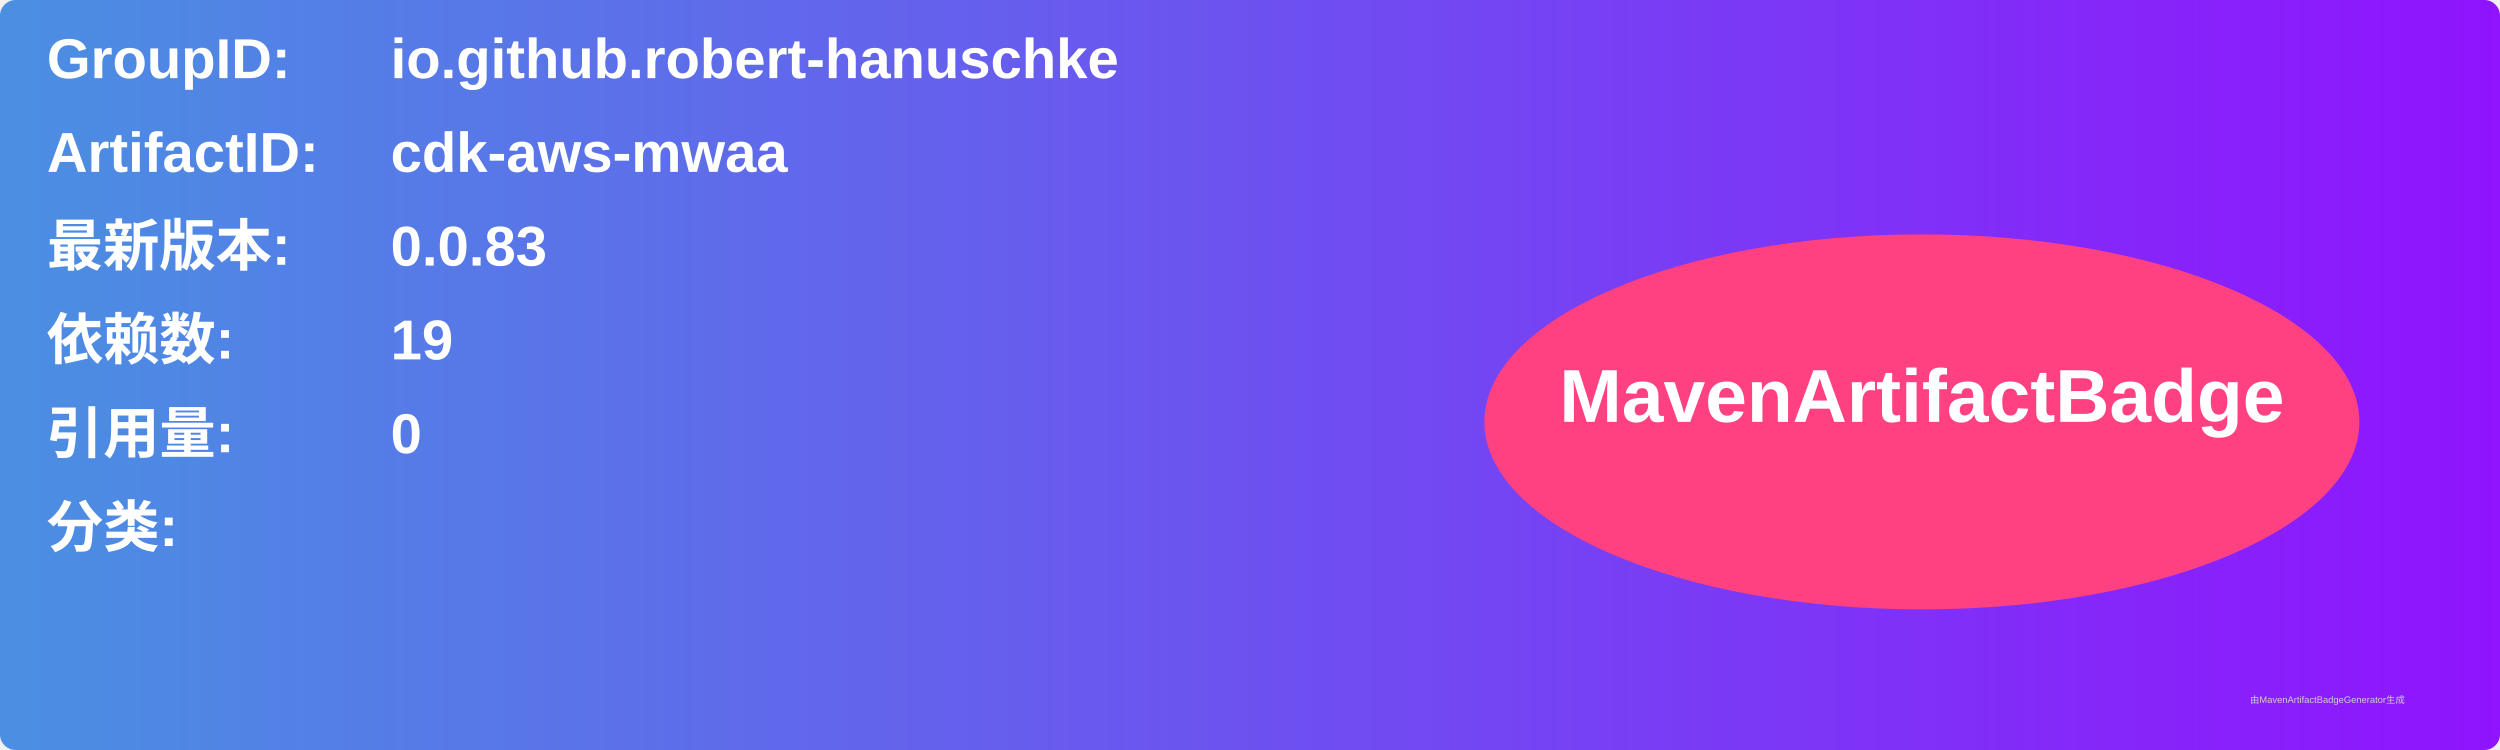
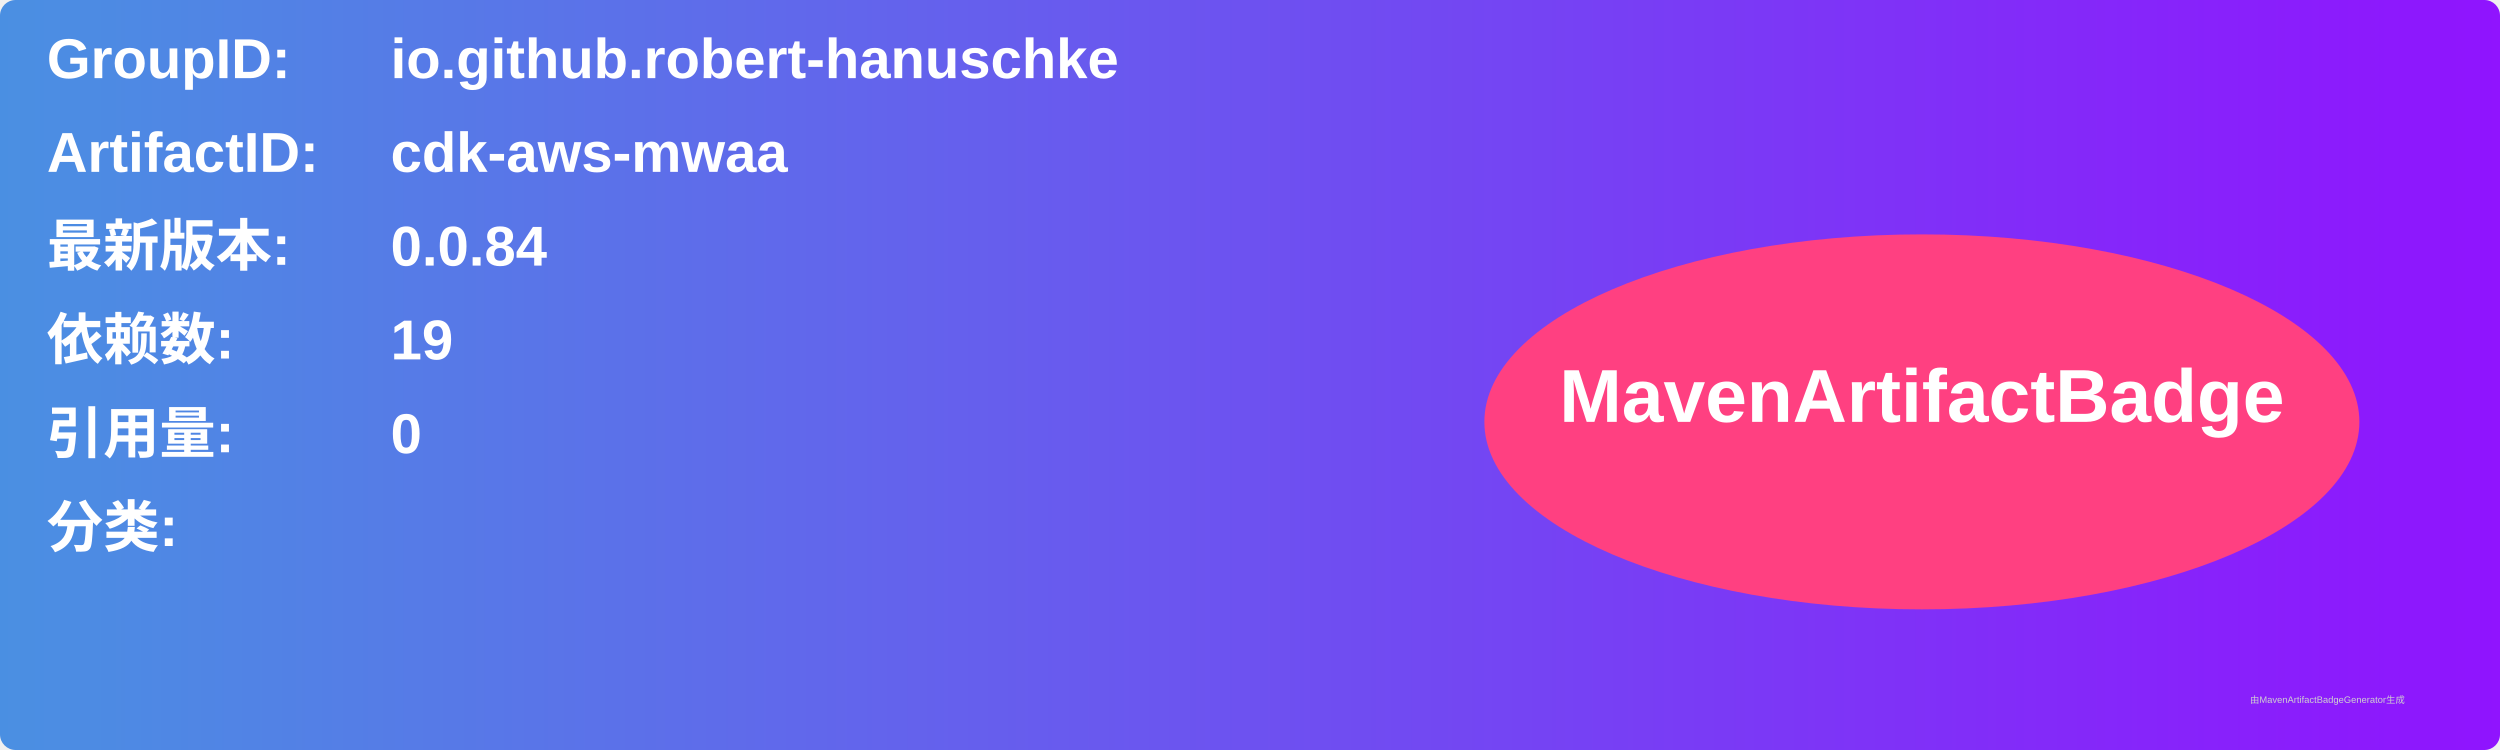
<svg xmlns="http://www.w3.org/2000/svg" width="800" height="240" viewBox="0 0 800 240">
  <linearGradient id="grad" x1="0%" y1="0%" x2="100%" y2="0%">
    <stop offset="0%" stop-color="#4a90e2" />
    <stop offset="100%" stop-color="#9013fe" />
  </linearGradient>
  <rect width="100%" height="100%" rx="5" ry="5" fill="url(#grad)" />
  <g transform="translate(15, 15)">
    <text x="0" y="10" font-family="Arial" font-size="18" fill="white" font-weight="bold" width="260">GroupID:</text>
    <text x="110" y="10" font-family="Arial" font-size="18" fill="white" font-weight="bold" width="460">io.github.robert-hanuschke</text>
    <text x="0" y="40" font-family="Arial" font-size="18" fill="white" font-weight="bold" width="260">ArtifactID:</text>
    <text x="110" y="40" font-family="Arial" font-size="18" fill="white" font-weight="bold" width="460">cdk-aws-mwaa</text>
    <text x="0" y="70" font-family="Arial" font-size="18" fill="white" font-weight="bold">最新版本:</text>
    <text x="110" y="70" font-family="Arial" font-size="18" fill="white" font-weight="bold">
-       <tspan font-weight="bold">0.0.83</tspan>
+       <tspan font-weight="bold">0.0.84</tspan>
    </text>
    <text x="0" y="100" font-family="Arial" font-size="18" fill="white" font-weight="bold">依赖数: </text>
    <text x="110" y="100" font-family="Arial" font-size="18" fill="white">
      <tspan font-weight="bold">19</tspan>
    </text>
    <text x="0" y="130" font-family="Arial" font-size="18" fill="white" font-weight="bold">引用量: </text>
    <text x="110" y="130" font-family="Arial" font-size="18" fill="white">
      <tspan font-weight="bold">0</tspan>
    </text>
    <text x="0" y="160" font-family="Arial" font-size="18" fill="white" font-weight="bold">分类:</text>
    <text x="10" y="190" font-family="Arial" font-size="10" fill="white">
      <tspan font-weight="bold" />
    </text>
    <ellipse cx="600" cy="120" rx="140" ry="60" fill="#ff4081" />
    <text x="600" y="120" text-anchor="middle" font-family="Arial" font-size="24" fill="white" font-weight="bold">MavenArtifactBadge</text>
  </g>
  <text x="720" y="225" font-family="Arial" font-size="3" fill="#d0d0d0">由MavenArtifactBadgeGenerator生成</text>
</svg>
